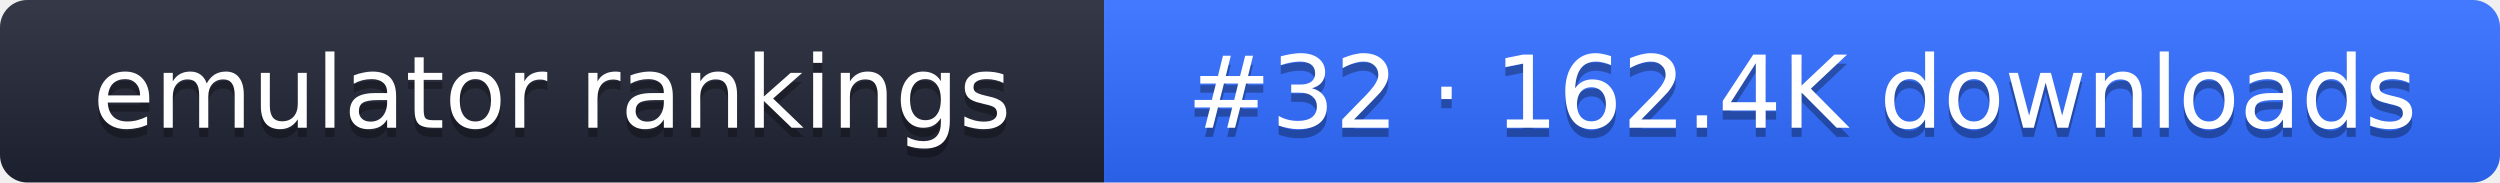
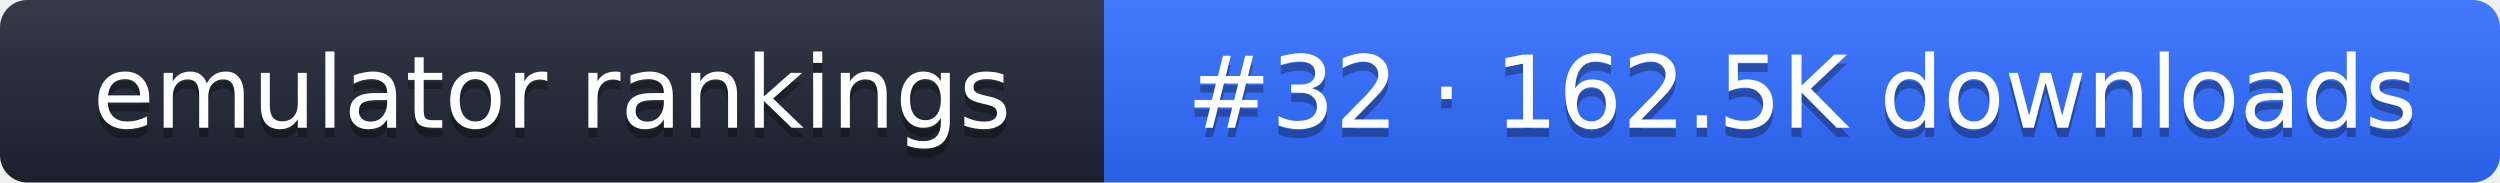
- <svg xmlns="http://www.w3.org/2000/svg" width="274" height="20" role="img" aria-label="emulator rankings: #32 · 162.4K downloads">
+ <svg xmlns="http://www.w3.org/2000/svg" width="274" height="20" role="img" aria-label="emulator rankings: #32 · 162.5K downloads">
  <linearGradient id="g" x2="0" y2="100%">
    <stop offset="0" stop-color="#fff" stop-opacity=".1" />
    <stop offset="1" stop-opacity=".1" />
  </linearGradient>
  <clipPath id="r">
    <rect width="274" height="20" rx="3" fill="#fff" />
  </clipPath>
  <g clip-path="url(#r)">
    <rect width="121" height="20" fill="#1f2433" />
    <rect x="121" width="153" height="20" fill="#2f6bff" />
    <rect width="274" height="20" fill="url(#g)" />
  </g>
  <g fill="#fff" text-anchor="middle" font-family="Verdana,DejaVu Sans,sans-serif" font-size="11">
    <text x="60.5" y="15" fill="#010101" fill-opacity=".3">emulator rankings</text>
    <text x="60.5" y="14">emulator rankings</text>
-     <text x="197.5" y="15" fill="#010101" fill-opacity=".3">#32 · 162.4K downloads</text>
-     <text x="197.5" y="14">#32 · 162.4K downloads</text>
+     <text x="197.5" y="15" fill="#010101" fill-opacity=".3">#32 · 162.5K downloads</text>
+     <text x="197.5" y="14">#32 · 162.5K downloads</text>
  </g>
</svg>
